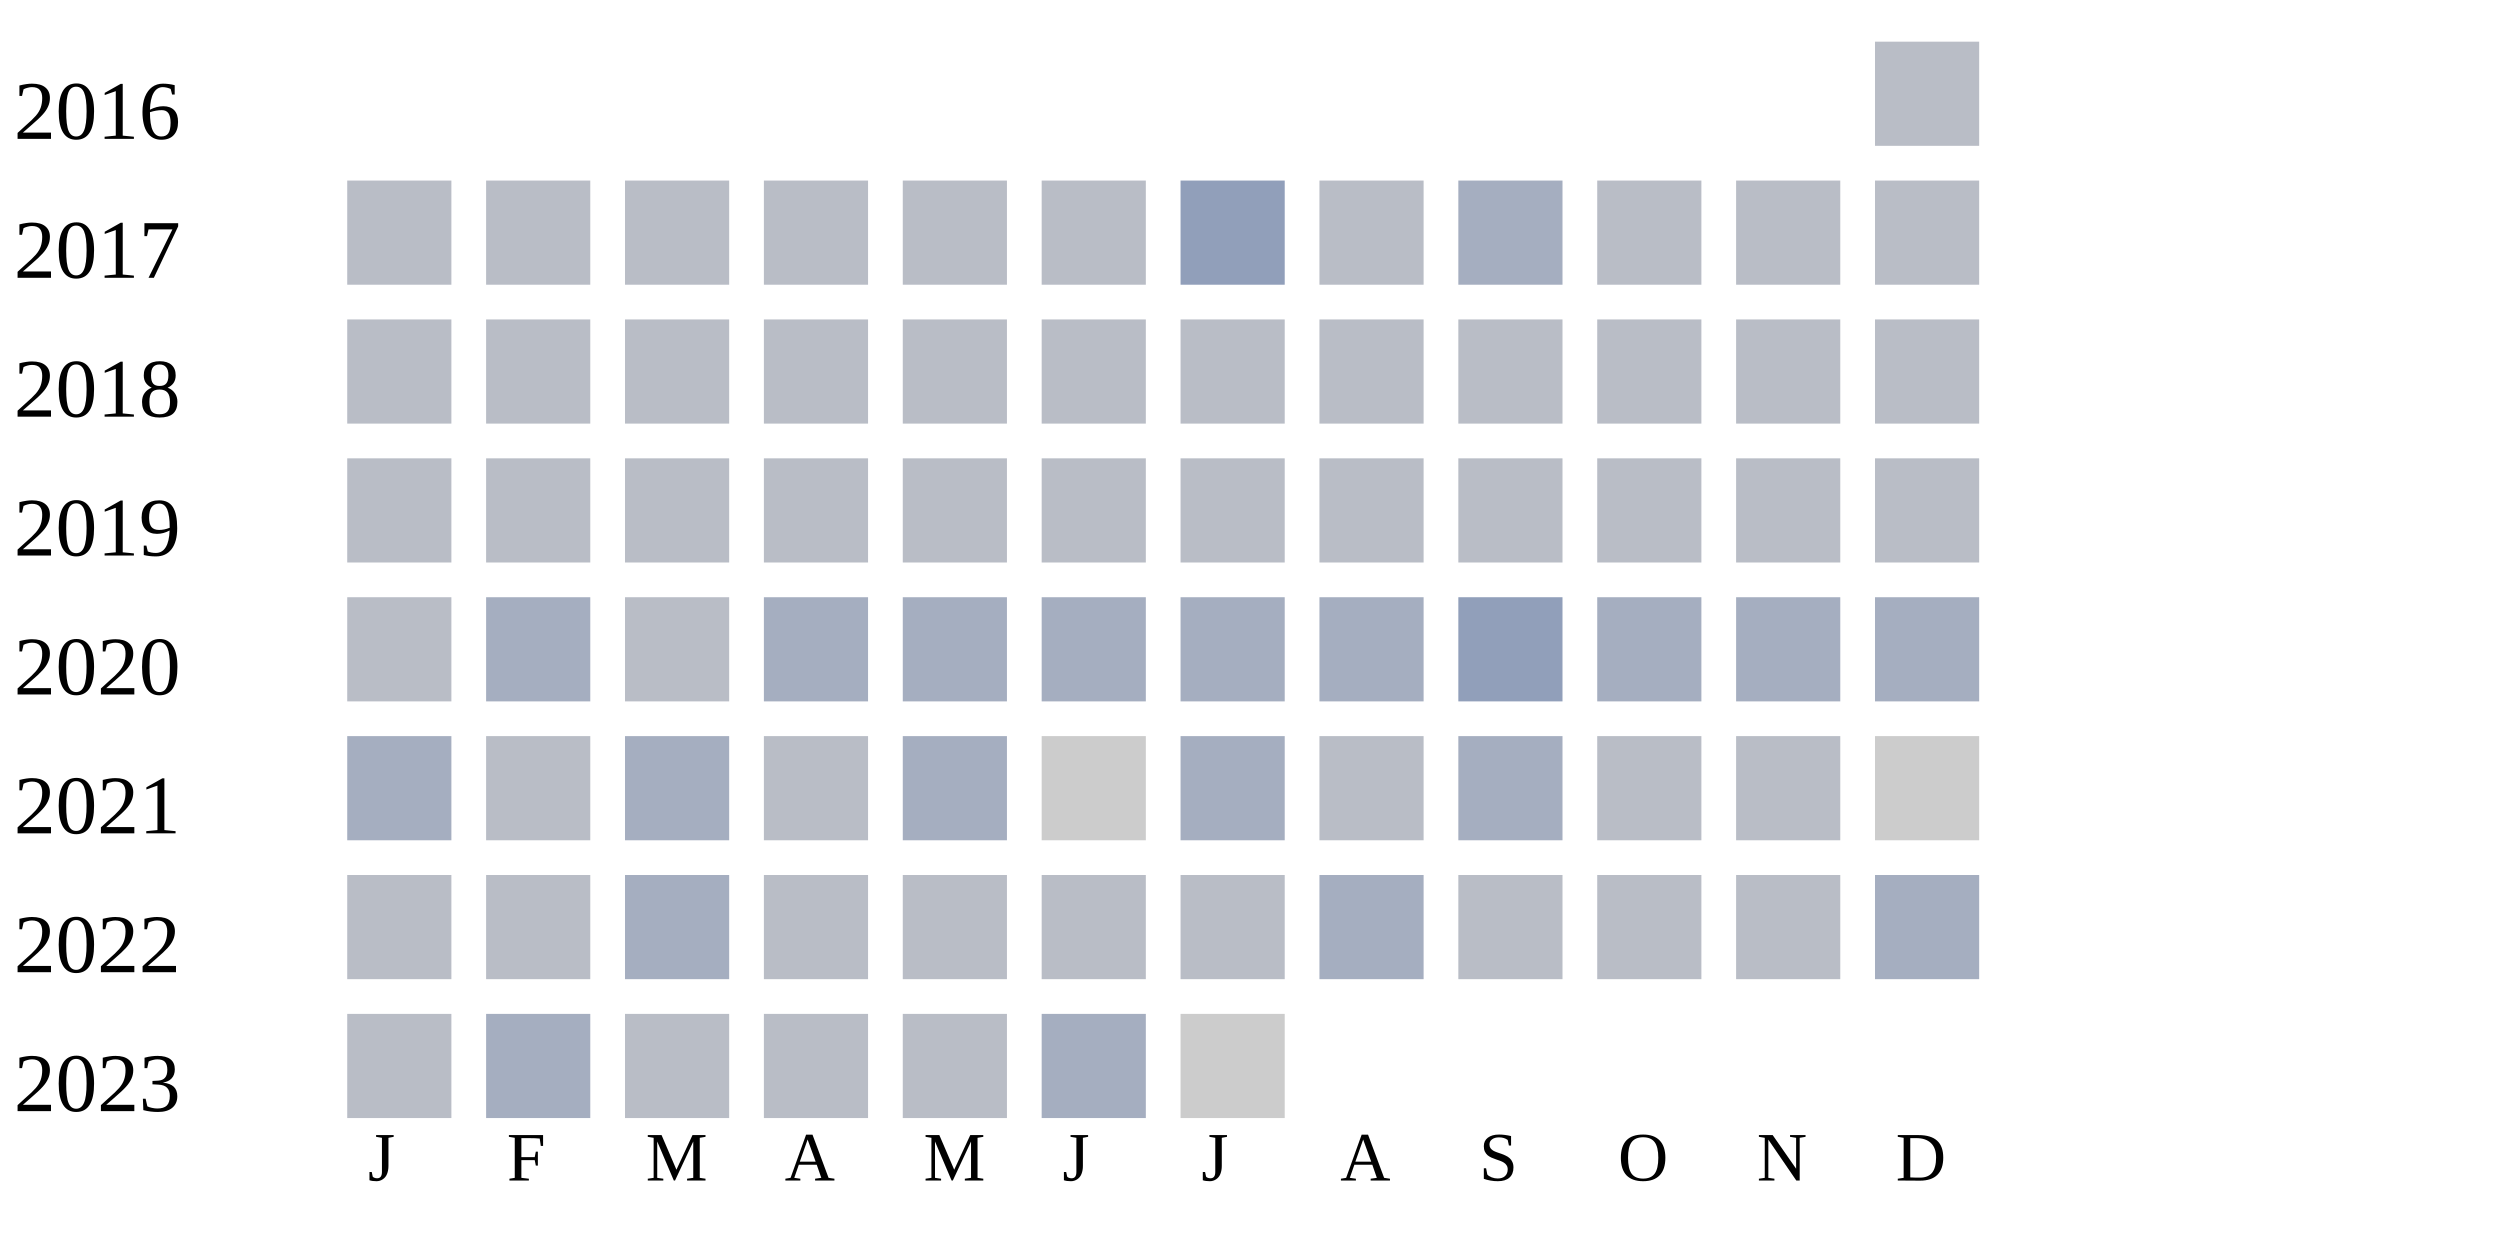
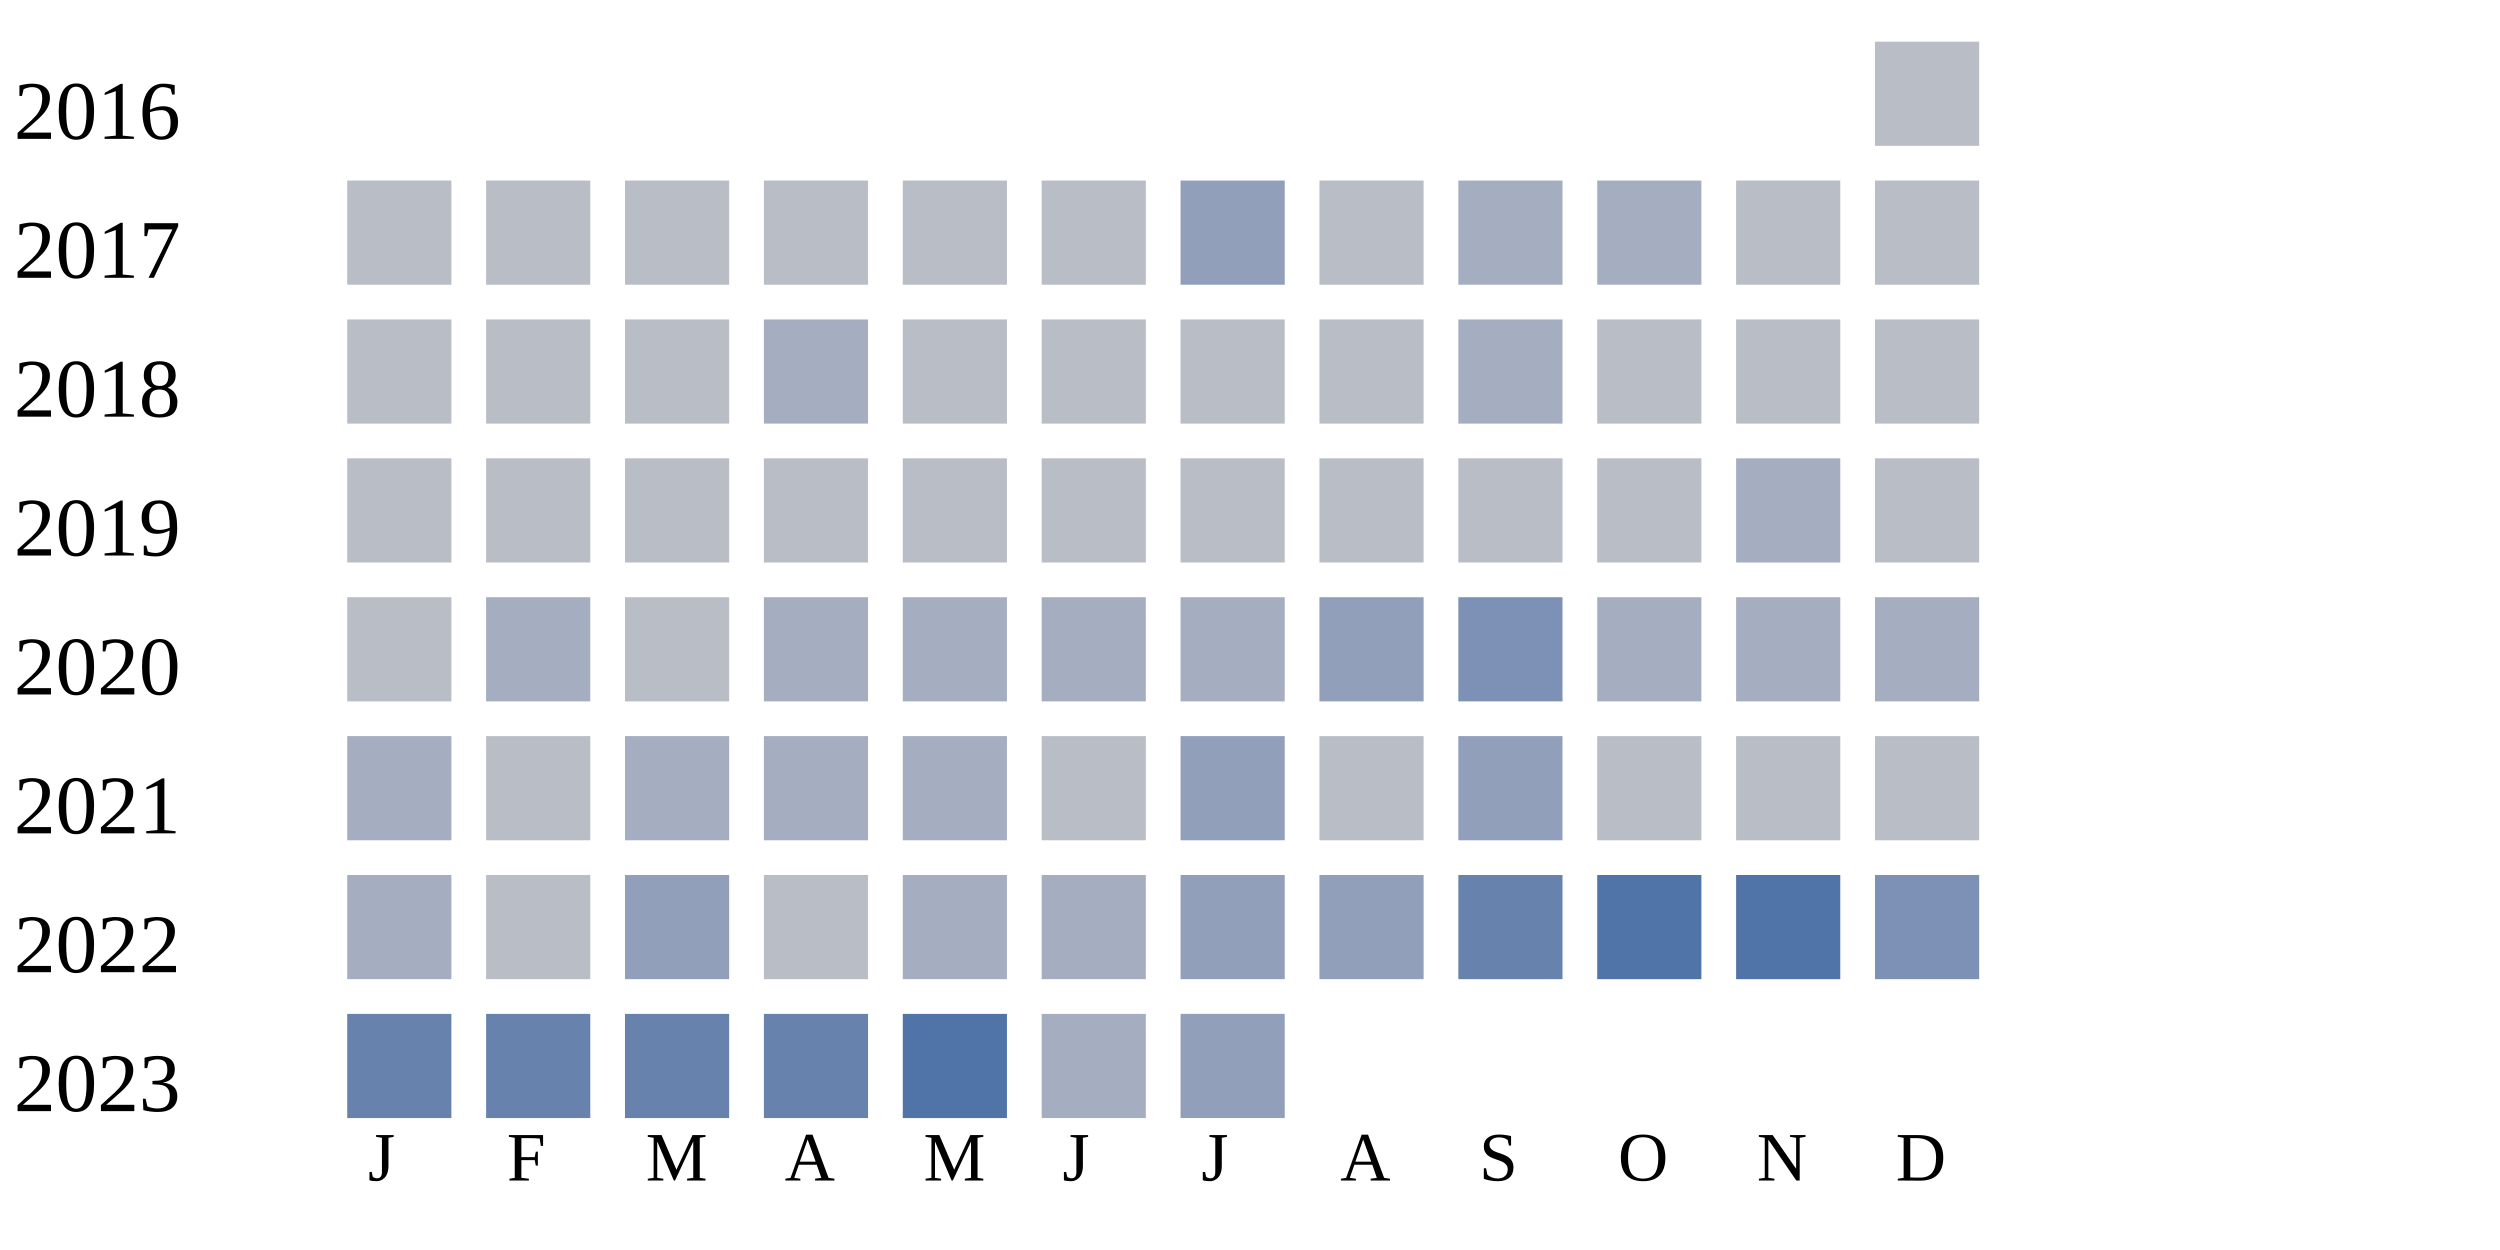
<svg xmlns="http://www.w3.org/2000/svg" width="360" height="180">
  <g transform="translate(0 0)">
    <text x="2" y="20">2016</text>
    <rect x="270" y="6" width="15" height="15" fill="#b9bdc6" />
  </g>
  <g transform="translate(0 20)">
    <text x="2" y="20">2017</text>
    <rect x="50" y="6" width="15" height="15" fill="#b9bdc6" />
    <rect x="70" y="6" width="15" height="15" fill="#b9bdc6" />
    <rect x="90" y="6" width="15" height="15" fill="#b9bdc6" />
    <rect x="110" y="6" width="15" height="15" fill="#b9bdc6" />
    <rect x="130" y="6" width="15" height="15" fill="#b9bdc6" />
    <rect x="150" y="6" width="15" height="15" fill="#b9bdc6" />
    <rect x="170" y="6" width="15" height="15" fill="#919fba" />
    <rect x="190" y="6" width="15" height="15" fill="#b9bdc6" />
    <rect x="210" y="6" width="15" height="15" fill="#a5aec0" />
-     <rect x="230" y="6" width="15" height="15" fill="#b9bdc6" />
+     <rect x="230" y="6" width="15" height="15" fill="#a5aec0" />
    <rect x="250" y="6" width="15" height="15" fill="#b9bdc6" />
    <rect x="270" y="6" width="15" height="15" fill="#b9bdc6" />
  </g>
  <g transform="translate(0 40)">
    <text x="2" y="20">2018</text>
    <rect x="50" y="6" width="15" height="15" fill="#b9bdc6" />
    <rect x="70" y="6" width="15" height="15" fill="#b9bdc6" />
    <rect x="90" y="6" width="15" height="15" fill="#b9bdc6" />
-     <rect x="110" y="6" width="15" height="15" fill="#b9bdc6" />
+     <rect x="110" y="6" width="15" height="15" fill="#a5aec0" />
    <rect x="130" y="6" width="15" height="15" fill="#b9bdc6" />
    <rect x="150" y="6" width="15" height="15" fill="#b9bdc6" />
    <rect x="170" y="6" width="15" height="15" fill="#b9bdc6" />
    <rect x="190" y="6" width="15" height="15" fill="#b9bdc6" />
-     <rect x="210" y="6" width="15" height="15" fill="#b9bdc6" />
+     <rect x="210" y="6" width="15" height="15" fill="#a5aec0" />
    <rect x="230" y="6" width="15" height="15" fill="#b9bdc6" />
    <rect x="250" y="6" width="15" height="15" fill="#b9bdc6" />
    <rect x="270" y="6" width="15" height="15" fill="#b9bdc6" />
  </g>
  <g transform="translate(0 60)">
    <text x="2" y="20">2019</text>
    <rect x="50" y="6" width="15" height="15" fill="#b9bdc6" />
    <rect x="70" y="6" width="15" height="15" fill="#b9bdc6" />
    <rect x="90" y="6" width="15" height="15" fill="#b9bdc6" />
    <rect x="110" y="6" width="15" height="15" fill="#b9bdc6" />
    <rect x="130" y="6" width="15" height="15" fill="#b9bdc6" />
    <rect x="150" y="6" width="15" height="15" fill="#b9bdc6" />
    <rect x="170" y="6" width="15" height="15" fill="#b9bdc6" />
    <rect x="190" y="6" width="15" height="15" fill="#b9bdc6" />
    <rect x="210" y="6" width="15" height="15" fill="#b9bdc6" />
    <rect x="230" y="6" width="15" height="15" fill="#b9bdc6" />
-     <rect x="250" y="6" width="15" height="15" fill="#b9bdc6" />
+     <rect x="250" y="6" width="15" height="15" fill="#a5aec0" />
    <rect x="270" y="6" width="15" height="15" fill="#b9bdc6" />
  </g>
  <g transform="translate(0 80)">
    <text x="2" y="20">2020</text>
    <rect x="50" y="6" width="15" height="15" fill="#b9bdc6" />
    <rect x="70" y="6" width="15" height="15" fill="#a5aec0" />
    <rect x="90" y="6" width="15" height="15" fill="#b9bdc6" />
    <rect x="110" y="6" width="15" height="15" fill="#a5aec0" />
    <rect x="130" y="6" width="15" height="15" fill="#a5aec0" />
    <rect x="150" y="6" width="15" height="15" fill="#a5aec0" />
    <rect x="170" y="6" width="15" height="15" fill="#a5aec0" />
-     <rect x="190" y="6" width="15" height="15" fill="#a5aec0" />
-     <rect x="210" y="6" width="15" height="15" fill="#919fba" />
+     <rect x="190" y="6" width="15" height="15" fill="#919fba" />
+     <rect x="210" y="6" width="15" height="15" fill="#7d90b5" />
    <rect x="230" y="6" width="15" height="15" fill="#a5aec0" />
    <rect x="250" y="6" width="15" height="15" fill="#a5aec0" />
    <rect x="270" y="6" width="15" height="15" fill="#a5aec0" />
  </g>
  <g transform="translate(0 100)">
    <text x="2" y="20">2021</text>
    <rect x="50" y="6" width="15" height="15" fill="#a5aec0" />
    <rect x="70" y="6" width="15" height="15" fill="#b9bdc6" />
    <rect x="90" y="6" width="15" height="15" fill="#a5aec0" />
-     <rect x="110" y="6" width="15" height="15" fill="#b9bdc6" />
+     <rect x="110" y="6" width="15" height="15" fill="#a5aec0" />
    <rect x="130" y="6" width="15" height="15" fill="#a5aec0" />
-     <rect x="150" y="6" width="15" height="15" fill="#cccccc" />
-     <rect x="170" y="6" width="15" height="15" fill="#a5aec0" />
+     <rect x="150" y="6" width="15" height="15" fill="#b9bdc6" />
+     <rect x="170" y="6" width="15" height="15" fill="#919fba" />
    <rect x="190" y="6" width="15" height="15" fill="#b9bdc6" />
-     <rect x="210" y="6" width="15" height="15" fill="#a5aec0" />
+     <rect x="210" y="6" width="15" height="15" fill="#919fba" />
    <rect x="230" y="6" width="15" height="15" fill="#b9bdc6" />
    <rect x="250" y="6" width="15" height="15" fill="#b9bdc6" />
-     <rect x="270" y="6" width="15" height="15" fill="#cccccc" />
+     <rect x="270" y="6" width="15" height="15" fill="#b9bdc6" />
  </g>
  <g transform="translate(0 120)">
    <text x="2" y="20">2022</text>
-     <rect x="50" y="6" width="15" height="15" fill="#b9bdc6" />
+     <rect x="50" y="6" width="15" height="15" fill="#a5aec0" />
    <rect x="70" y="6" width="15" height="15" fill="#b9bdc6" />
-     <rect x="90" y="6" width="15" height="15" fill="#a5aec0" />
+     <rect x="90" y="6" width="15" height="15" fill="#919fba" />
    <rect x="110" y="6" width="15" height="15" fill="#b9bdc6" />
-     <rect x="130" y="6" width="15" height="15" fill="#b9bdc6" />
-     <rect x="150" y="6" width="15" height="15" fill="#b9bdc6" />
-     <rect x="170" y="6" width="15" height="15" fill="#b9bdc6" />
-     <rect x="190" y="6" width="15" height="15" fill="#a5aec0" />
-     <rect x="210" y="6" width="15" height="15" fill="#b9bdc6" />
-     <rect x="230" y="6" width="15" height="15" fill="#b9bdc6" />
-     <rect x="250" y="6" width="15" height="15" fill="#b9bdc6" />
-     <rect x="270" y="6" width="15" height="15" fill="#a5aec0" />
+     <rect x="130" y="6" width="15" height="15" fill="#a5aec0" />
+     <rect x="150" y="6" width="15" height="15" fill="#a5aec0" />
+     <rect x="170" y="6" width="15" height="15" fill="#919fba" />
+     <rect x="190" y="6" width="15" height="15" fill="#919fba" />
+     <rect x="210" y="6" width="15" height="15" fill="#6882ae" />
+     <rect x="230" y="6" width="15" height="15" fill="#5174a8" />
+     <rect x="250" y="6" width="15" height="15" fill="#5174a8" />
+     <rect x="270" y="6" width="15" height="15" fill="#7d90b5" />
  </g>
  <g transform="translate(0 140)">
    <text x="2" y="20">2023</text>
-     <rect x="50" y="6" width="15" height="15" fill="#b9bdc6" />
-     <rect x="70" y="6" width="15" height="15" fill="#a5aec0" />
-     <rect x="90" y="6" width="15" height="15" fill="#b9bdc6" />
-     <rect x="110" y="6" width="15" height="15" fill="#b9bdc6" />
-     <rect x="130" y="6" width="15" height="15" fill="#b9bdc6" />
+     <rect x="50" y="6" width="15" height="15" fill="#6882ae" />
+     <rect x="70" y="6" width="15" height="15" fill="#6882ae" />
+     <rect x="90" y="6" width="15" height="15" fill="#6882ae" />
+     <rect x="110" y="6" width="15" height="15" fill="#6882ae" />
+     <rect x="130" y="6" width="15" height="15" fill="#5174a8" />
    <rect x="150" y="6" width="15" height="15" fill="#a5aec0" />
-     <rect x="170" y="6" width="15" height="15" fill="#cccccc" />
+     <rect x="170" y="6" width="15" height="15" fill="#919fba" />
  </g>
  <text style="font-size: 10px; text-align: center" x="53" y="170">J</text>
  <text style="font-size: 10px; text-align: center" x="73" y="170">F</text>
  <text style="font-size: 10px; text-align: center" x="93" y="170">M</text>
  <text style="font-size: 10px; text-align: center" x="113" y="170">A</text>
  <text style="font-size: 10px; text-align: center" x="133" y="170">M</text>
  <text style="font-size: 10px; text-align: center" x="153" y="170">J</text>
  <text style="font-size: 10px; text-align: center" x="173" y="170">J</text>
  <text style="font-size: 10px; text-align: center" x="193" y="170">A</text>
  <text style="font-size: 10px; text-align: center" x="213" y="170">S</text>
  <text style="font-size: 10px; text-align: center" x="233" y="170">O</text>
  <text style="font-size: 10px; text-align: center" x="253" y="170">N</text>
  <text style="font-size: 10px; text-align: center" x="273" y="170">D</text>
  <text style="font-size: 10px;" x="155" y="189">Less</text>
  <rect fill="#b9bdc6" width="10" height="10" x="180" y="180" />
  <rect fill="#919fba" width="10" height="10" x="195" y="180" />
  <rect fill="#6882ae" width="10" height="10" x="210" y="180" />
  <rect fill="#005a9c" width="10" height="10" x="225" y="180" />
  <text x="240" y="189" style="font-size: 10px;">More</text>
</svg>
